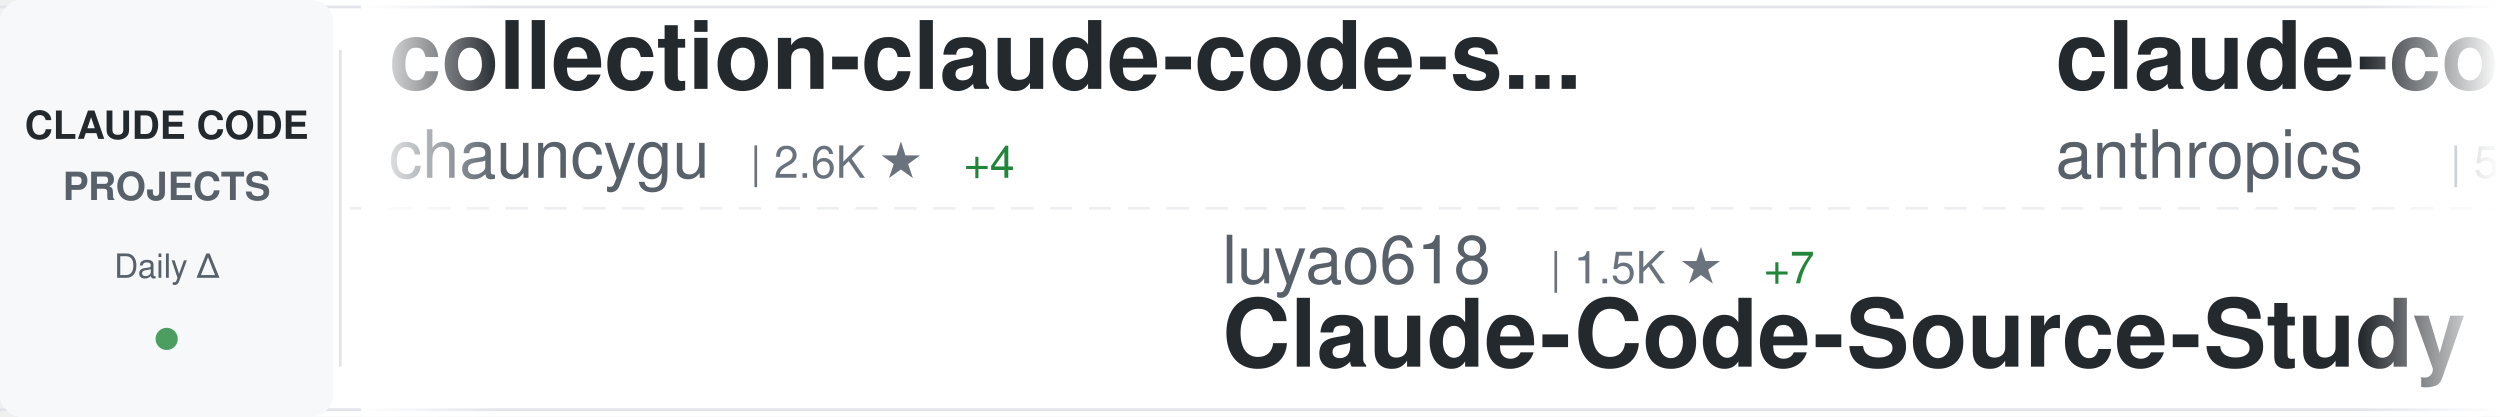
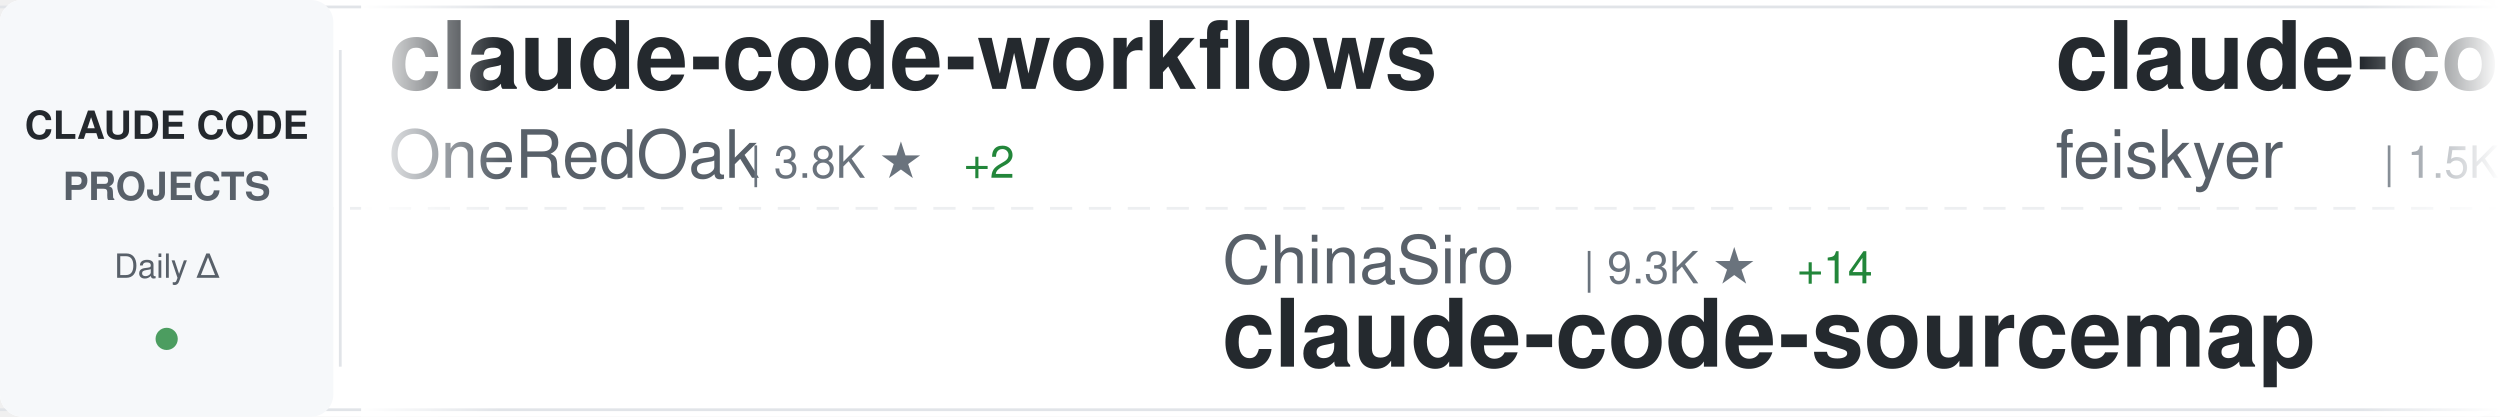
<svg xmlns="http://www.w3.org/2000/svg" width="900" height="150">
  <defs>
    <linearGradient id="awesomeLeftFade" x1="0%" y1="0%" x2="100%" y2="0%">
      <stop offset="0%" style="stop-color:#ffffff;stop-opacity:1" />
      <stop offset="100%" style="stop-color:#ffffff;stop-opacity:0" />
    </linearGradient>
    <linearGradient id="awesomeRightFade" x1="0%" y1="0%" x2="100%" y2="0%">
      <stop offset="0%" style="stop-color:#ffffff;stop-opacity:0" />
      <stop offset="100%" style="stop-color:#ffffff;stop-opacity:1" />
    </linearGradient>
  </defs>
  <rect width="900" height="150" fill="#ffffff" rx="8" />
  <rect x="0" y="2" width="900" height="1" fill="#e1e4e8" />
  <rect x="0" y="147" width="900" height="1" fill="#e1e4e8" />
  <line x1="0" y1="75" x2="900" y2="75" stroke="#e1e4e8" stroke-width="1" stroke-dasharray="8 6" opacity="0.6" />
  <rect x="0" y="0" width="120" height="150" fill="#f6f8fa" rx="8" />
  <text x="60" y="50" font-family="-apple-system, BlinkMacSystemFont, 'Segoe UI', Helvetica, Arial, sans-serif" font-size="14" font-weight="600" fill="#24292e" text-anchor="middle">CLAUDE CODE</text>
  <text x="60" y="72" font-family="-apple-system, BlinkMacSystemFont, 'Segoe UI', Helvetica, Arial, sans-serif" font-size="14" font-weight="600" fill="#586069" text-anchor="middle">PROJECTS</text>
  <text x="60" y="100" font-family="-apple-system, BlinkMacSystemFont, 'Segoe UI', Helvetica, Arial, sans-serif" font-size="12" font-weight="500" fill="#586069" text-anchor="middle">Daily Δ</text>
  <circle cx="60" cy="122" r="4" fill="#22863a" opacity="0.8" />
  <rect x="122" y="18" width="1" height="114" fill="#e1e4e8" />
  <clipPath id="awesomeTickerClip">
    <rect x="130" y="0" width="770" height="150" />
  </clipPath>
  <g clip-path="url(#awesomeTickerClip)">
    <g id="awesomeTickerItems">
      <animateTransform attributeName="transform" attributeType="XML" type="translate" from="0 0" to="-3000 0" dur="54s" repeatCount="indefinite" />
      <g transform="translate(0, 0)">
-         <text x="140" y="32" font-family="-apple-system, BlinkMacSystemFont, 'Segoe UI', Helvetica, Arial, sans-serif" font-size="34" font-weight="600" fill="#24292e">collection-claude-code-s...</text>
-         <text x="140" y="64" font-family="-apple-system, BlinkMacSystemFont, 'Segoe UI', Helvetica, Arial, sans-serif" font-size="24" font-weight="400" fill="#586069">chauncygu</text>
-         <text x="270" y="64" font-family="-apple-system, BlinkMacSystemFont, 'Segoe UI', Helvetica, Arial, sans-serif" font-size="16" font-weight="500" fill="#6a737d">| 2.6K ★</text>
-         <text x="347" y="64" font-family="-apple-system, BlinkMacSystemFont, 'Segoe UI', Helvetica, Arial, sans-serif" font-size="16" font-weight="500" fill="#22863a"> +4</text>
+         <text x="140" y="32" font-family="-apple-system, BlinkMacSystemFont, 'Segoe UI', Helvetica, Arial, sans-serif" font-size="34" font-weight="600" fill="#24292e">claude-code-workflows</text>
+         <text x="140" y="64" font-family="-apple-system, BlinkMacSystemFont, 'Segoe UI', Helvetica, Arial, sans-serif" font-size="24" font-weight="400" fill="#586069">OneRedOak</text>
+         <text x="270" y="64" font-family="-apple-system, BlinkMacSystemFont, 'Segoe UI', Helvetica, Arial, sans-serif" font-size="16" font-weight="500" fill="#6a737d">| 3.8K ★</text>
+         <text x="347" y="64" font-family="-apple-system, BlinkMacSystemFont, 'Segoe UI', Helvetica, Arial, sans-serif" font-size="16" font-weight="500" fill="#22863a"> +2</text>
      </g>
      <g transform="translate(300, 0)">
-         <text x="140" y="102" font-family="-apple-system, BlinkMacSystemFont, 'Segoe UI', Helvetica, Arial, sans-serif" font-size="24" font-weight="400" fill="#586069">luyao618</text>
-         <text x="258" y="102" font-family="-apple-system, BlinkMacSystemFont, 'Segoe UI', Helvetica, Arial, sans-serif" font-size="16" font-weight="500" fill="#6a737d">| 1.5K ★</text>
-         <text x="335" y="102" font-family="-apple-system, BlinkMacSystemFont, 'Segoe UI', Helvetica, Arial, sans-serif" font-size="16" font-weight="500" fill="#22863a"> +7</text>
-         <text x="140" y="132" font-family="-apple-system, BlinkMacSystemFont, 'Segoe UI', Helvetica, Arial, sans-serif" font-size="34" font-weight="600" fill="#24292e">Claude-Code-Source-Study</text>
+         <text x="140" y="102" font-family="-apple-system, BlinkMacSystemFont, 'Segoe UI', Helvetica, Arial, sans-serif" font-size="24" font-weight="400" fill="#586069">ChinaSiro</text>
+         <text x="270" y="102" font-family="-apple-system, BlinkMacSystemFont, 'Segoe UI', Helvetica, Arial, sans-serif" font-size="16" font-weight="500" fill="#6a737d">| 9.3K ★</text>
+         <text x="347" y="102" font-family="-apple-system, BlinkMacSystemFont, 'Segoe UI', Helvetica, Arial, sans-serif" font-size="16" font-weight="500" fill="#22863a"> +14</text>
+         <text x="140" y="132" font-family="-apple-system, BlinkMacSystemFont, 'Segoe UI', Helvetica, Arial, sans-serif" font-size="34" font-weight="600" fill="#24292e">claude-code-sourcemap</text>
      </g>
      <g transform="translate(600, 0)">
-         <text x="140" y="32" font-family="-apple-system, BlinkMacSystemFont, 'Segoe UI', Helvetica, Arial, sans-serif" font-size="34" font-weight="600" fill="#24292e">claude-code-security-rev...</text>
-         <text x="140" y="64" font-family="-apple-system, BlinkMacSystemFont, 'Segoe UI', Helvetica, Arial, sans-serif" font-size="24" font-weight="400" fill="#586069">anthropics</text>
-         <text x="282" y="64" font-family="-apple-system, BlinkMacSystemFont, 'Segoe UI', Helvetica, Arial, sans-serif" font-size="16" font-weight="500" fill="#6a737d">| 5.0K ★</text>
-         <text x="359" y="64" font-family="-apple-system, BlinkMacSystemFont, 'Segoe UI', Helvetica, Arial, sans-serif" font-size="16" font-weight="500" fill="#22863a"> +15</text>
+         <text x="140" y="32" font-family="-apple-system, BlinkMacSystemFont, 'Segoe UI', Helvetica, Arial, sans-serif" font-size="34" font-weight="600" fill="#24292e">claude-code-settings</text>
+         <text x="140" y="64" font-family="-apple-system, BlinkMacSystemFont, 'Segoe UI', Helvetica, Arial, sans-serif" font-size="24" font-weight="400" fill="#586069">feiskyer</text>
+         <text x="258" y="64" font-family="-apple-system, BlinkMacSystemFont, 'Segoe UI', Helvetica, Arial, sans-serif" font-size="16" font-weight="500" fill="#6a737d">| 1.5K ★</text>
      </g>
      <g transform="translate(900, 0)">
+         <text x="140" y="102" font-family="-apple-system, BlinkMacSystemFont, 'Segoe UI', Helvetica, Arial, sans-serif" font-size="24" font-weight="400" fill="#586069">claude-code-best</text>
+         <text x="354" y="102" font-family="-apple-system, BlinkMacSystemFont, 'Segoe UI', Helvetica, Arial, sans-serif" font-size="16" font-weight="500" fill="#6a737d">| 19.5K ★</text>
+         <text x="440" y="102" font-family="-apple-system, BlinkMacSystemFont, 'Segoe UI', Helvetica, Arial, sans-serif" font-size="16" font-weight="500" fill="#22863a"> +58</text>
+         <text x="140" y="132" font-family="-apple-system, BlinkMacSystemFont, 'Segoe UI', Helvetica, Arial, sans-serif" font-size="34" font-weight="600" fill="#24292e">claude-code</text>
+       </g>
+       <g transform="translate(1200, 0)">
+         <text x="140" y="32" font-family="-apple-system, BlinkMacSystemFont, 'Segoe UI', Helvetica, Arial, sans-serif" font-size="34" font-weight="600" fill="#24292e">claude-code</text>
+         <text x="140" y="64" font-family="-apple-system, BlinkMacSystemFont, 'Segoe UI', Helvetica, Arial, sans-serif" font-size="24" font-weight="400" fill="#586069">Onewon</text>
+         <text x="234" y="64" font-family="-apple-system, BlinkMacSystemFont, 'Segoe UI', Helvetica, Arial, sans-serif" font-size="16" font-weight="500" fill="#6a737d">| 181 ★</text>
+       </g>
+       <g transform="translate(1500, 0)">
        <text x="140" y="102" font-family="-apple-system, BlinkMacSystemFont, 'Segoe UI', Helvetica, Arial, sans-serif" font-size="24" font-weight="400" fill="#586069">davila7</text>
        <text x="246" y="102" font-family="-apple-system, BlinkMacSystemFont, 'Segoe UI', Helvetica, Arial, sans-serif" font-size="16" font-weight="500" fill="#6a737d">| 27.8K ★</text>
-         <text x="332" y="102" font-family="-apple-system, BlinkMacSystemFont, 'Segoe UI', Helvetica, Arial, sans-serif" font-size="16" font-weight="500" fill="#22863a"> +19</text>
+         <text x="332" y="102" font-family="-apple-system, BlinkMacSystemFont, 'Segoe UI', Helvetica, Arial, sans-serif" font-size="16" font-weight="500" fill="#22863a"> +18</text>
        <text x="140" y="132" font-family="-apple-system, BlinkMacSystemFont, 'Segoe UI', Helvetica, Arial, sans-serif" font-size="34" font-weight="600" fill="#24292e">claude-code-templates</text>
      </g>
-       <g transform="translate(1200, 0)">
-         <text x="140" y="32" font-family="-apple-system, BlinkMacSystemFont, 'Segoe UI', Helvetica, Arial, sans-serif" font-size="34" font-weight="600" fill="#24292e">claude-code-spec-workflo...</text>
-         <text x="140" y="64" font-family="-apple-system, BlinkMacSystemFont, 'Segoe UI', Helvetica, Arial, sans-serif" font-size="24" font-weight="400" fill="#586069">Pimzino</text>
-         <text x="246" y="64" font-family="-apple-system, BlinkMacSystemFont, 'Segoe UI', Helvetica, Arial, sans-serif" font-size="16" font-weight="500" fill="#6a737d">| 3.8K ★</text>
-         <text x="323" y="64" font-family="-apple-system, BlinkMacSystemFont, 'Segoe UI', Helvetica, Arial, sans-serif" font-size="16" font-weight="500" fill="#22863a"> +4</text>
+       <g transform="translate(1800, 0)">
+         <text x="140" y="32" font-family="-apple-system, BlinkMacSystemFont, 'Segoe UI', Helvetica, Arial, sans-serif" font-size="34" font-weight="600" fill="#24292e">claude-code-from-source</text>
+         <text x="140" y="64" font-family="-apple-system, BlinkMacSystemFont, 'Segoe UI', Helvetica, Arial, sans-serif" font-size="24" font-weight="400" fill="#586069">alejandrobalderas</text>
+         <text x="366" y="64" font-family="-apple-system, BlinkMacSystemFont, 'Segoe UI', Helvetica, Arial, sans-serif" font-size="16" font-weight="500" fill="#6a737d">| 2.2K ★</text>
+         <text x="443" y="64" font-family="-apple-system, BlinkMacSystemFont, 'Segoe UI', Helvetica, Arial, sans-serif" font-size="16" font-weight="500" fill="#22863a"> +4</text>
      </g>
-       <g transform="translate(1500, 0)">
-         <text x="140" y="102" font-family="-apple-system, BlinkMacSystemFont, 'Segoe UI', Helvetica, Arial, sans-serif" font-size="24" font-weight="400" fill="#586069">freestylefly</text>
-         <text x="306" y="102" font-family="-apple-system, BlinkMacSystemFont, 'Segoe UI', Helvetica, Arial, sans-serif" font-size="16" font-weight="500" fill="#6a737d">| 125 ★</text>
+       <g transform="translate(2100, 0)">
+         <text x="140" y="102" font-family="-apple-system, BlinkMacSystemFont, 'Segoe UI', Helvetica, Arial, sans-serif" font-size="24" font-weight="400" fill="#586069">fuergaosi233</text>
+         <text x="306" y="102" font-family="-apple-system, BlinkMacSystemFont, 'Segoe UI', Helvetica, Arial, sans-serif" font-size="16" font-weight="500" fill="#6a737d">| 2.6K ★</text>
+         <text x="383" y="102" font-family="-apple-system, BlinkMacSystemFont, 'Segoe UI', Helvetica, Arial, sans-serif" font-size="16" font-weight="500" fill="#22863a"> +5</text>
+         <text x="140" y="132" font-family="-apple-system, BlinkMacSystemFont, 'Segoe UI', Helvetica, Arial, sans-serif" font-size="34" font-weight="600" fill="#24292e">claude-code-proxy</text>
+       </g>
+       <g transform="translate(2400, 0)">
+         <text x="140" y="32" font-family="-apple-system, BlinkMacSystemFont, 'Segoe UI', Helvetica, Arial, sans-serif" font-size="34" font-weight="600" fill="#24292e">claude-code</text>
+         <text x="140" y="64" font-family="-apple-system, BlinkMacSystemFont, 'Segoe UI', Helvetica, Arial, sans-serif" font-size="24" font-weight="400" fill="#586069">freestylefly</text>
+         <text x="306" y="64" font-family="-apple-system, BlinkMacSystemFont, 'Segoe UI', Helvetica, Arial, sans-serif" font-size="16" font-weight="500" fill="#6a737d">| 125 ★</text>
+       </g>
+       <g transform="translate(2700, 0)">
+         <text x="140" y="102" font-family="-apple-system, BlinkMacSystemFont, 'Segoe UI', Helvetica, Arial, sans-serif" font-size="24" font-weight="400" fill="#586069">anthropics</text>
+         <text x="282" y="102" font-family="-apple-system, BlinkMacSystemFont, 'Segoe UI', Helvetica, Arial, sans-serif" font-size="16" font-weight="500" fill="#6a737d">| 130.4K ★</text>
+         <text x="377" y="102" font-family="-apple-system, BlinkMacSystemFont, 'Segoe UI', Helvetica, Arial, sans-serif" font-size="16" font-weight="500" fill="#22863a"> +289</text>
        <text x="140" y="132" font-family="-apple-system, BlinkMacSystemFont, 'Segoe UI', Helvetica, Arial, sans-serif" font-size="34" font-weight="600" fill="#24292e">claude-code</text>
      </g>
-       <g transform="translate(1800, 0)">
-         <text x="140" y="32" font-family="-apple-system, BlinkMacSystemFont, 'Segoe UI', Helvetica, Arial, sans-serif" font-size="34" font-weight="600" fill="#24292e">claude-code-cli</text>
-         <text x="140" y="64" font-family="-apple-system, BlinkMacSystemFont, 'Segoe UI', Helvetica, Arial, sans-serif" font-size="24" font-weight="400" fill="#586069">huangserva</text>
-         <text x="282" y="64" font-family="-apple-system, BlinkMacSystemFont, 'Segoe UI', Helvetica, Arial, sans-serif" font-size="16" font-weight="500" fill="#6a737d">| 597 ★</text>
-         <text x="350" y="64" font-family="-apple-system, BlinkMacSystemFont, 'Segoe UI', Helvetica, Arial, sans-serif" font-size="16" font-weight="500" fill="#22863a"> +1</text>
-       </g>
-       <g transform="translate(2100, 0)">
-         <text x="140" y="102" font-family="-apple-system, BlinkMacSystemFont, 'Segoe UI', Helvetica, Arial, sans-serif" font-size="24" font-weight="400" fill="#586069">lowcortisolprogrammer</text>
-         <text x="414" y="102" font-family="-apple-system, BlinkMacSystemFont, 'Segoe UI', Helvetica, Arial, sans-serif" font-size="16" font-weight="500" fill="#6a737d">| 172 ★</text>
-         <text x="140" y="132" font-family="-apple-system, BlinkMacSystemFont, 'Segoe UI', Helvetica, Arial, sans-serif" font-size="34" font-weight="600" fill="#24292e">claude-code</text>
-       </g>
-       <g transform="translate(2400, 0)">
-         <text x="140" y="32" font-family="-apple-system, BlinkMacSystemFont, 'Segoe UI', Helvetica, Arial, sans-serif" font-size="34" font-weight="600" fill="#24292e">claude-code-sourcemap</text>
-         <text x="140" y="64" font-family="-apple-system, BlinkMacSystemFont, 'Segoe UI', Helvetica, Arial, sans-serif" font-size="24" font-weight="400" fill="#586069">ChinaSiro</text>
-         <text x="270" y="64" font-family="-apple-system, BlinkMacSystemFont, 'Segoe UI', Helvetica, Arial, sans-serif" font-size="16" font-weight="500" fill="#6a737d">| 9.3K ★</text>
-         <text x="347" y="64" font-family="-apple-system, BlinkMacSystemFont, 'Segoe UI', Helvetica, Arial, sans-serif" font-size="16" font-weight="500" fill="#22863a"> +12</text>
-       </g>
-       <g transform="translate(2700, 0)">
-         <text x="140" y="102" font-family="-apple-system, BlinkMacSystemFont, 'Segoe UI', Helvetica, Arial, sans-serif" font-size="24" font-weight="400" fill="#586069">disler</text>
-         <text x="234" y="102" font-family="-apple-system, BlinkMacSystemFont, 'Segoe UI', Helvetica, Arial, sans-serif" font-size="16" font-weight="500" fill="#6a737d">| 1.3K ★</text>
-         <text x="311" y="102" font-family="-apple-system, BlinkMacSystemFont, 'Segoe UI', Helvetica, Arial, sans-serif" font-size="16" font-weight="500" fill="#22863a"> +6</text>
-         <text x="140" y="132" font-family="-apple-system, BlinkMacSystemFont, 'Segoe UI', Helvetica, Arial, sans-serif" font-size="34" font-weight="600" fill="#24292e">pi-vs-claude-code</text>
-       </g>
      <g transform="translate(3000, 0)">
-         <text x="140" y="32" font-family="-apple-system, BlinkMacSystemFont, 'Segoe UI', Helvetica, Arial, sans-serif" font-size="34" font-weight="600" fill="#24292e">collection-claude-code-s...</text>
-         <text x="140" y="64" font-family="-apple-system, BlinkMacSystemFont, 'Segoe UI', Helvetica, Arial, sans-serif" font-size="24" font-weight="400" fill="#586069">chauncygu</text>
-         <text x="270" y="64" font-family="-apple-system, BlinkMacSystemFont, 'Segoe UI', Helvetica, Arial, sans-serif" font-size="16" font-weight="500" fill="#6a737d">| 2.6K ★</text>
-         <text x="347" y="64" font-family="-apple-system, BlinkMacSystemFont, 'Segoe UI', Helvetica, Arial, sans-serif" font-size="16" font-weight="500" fill="#22863a"> +4</text>
+         <text x="140" y="32" font-family="-apple-system, BlinkMacSystemFont, 'Segoe UI', Helvetica, Arial, sans-serif" font-size="34" font-weight="600" fill="#24292e">claude-code-workflows</text>
+         <text x="140" y="64" font-family="-apple-system, BlinkMacSystemFont, 'Segoe UI', Helvetica, Arial, sans-serif" font-size="24" font-weight="400" fill="#586069">OneRedOak</text>
+         <text x="270" y="64" font-family="-apple-system, BlinkMacSystemFont, 'Segoe UI', Helvetica, Arial, sans-serif" font-size="16" font-weight="500" fill="#6a737d">| 3.8K ★</text>
+         <text x="347" y="64" font-family="-apple-system, BlinkMacSystemFont, 'Segoe UI', Helvetica, Arial, sans-serif" font-size="16" font-weight="500" fill="#22863a"> +2</text>
      </g>
      <g transform="translate(3300, 0)">
-         <text x="140" y="102" font-family="-apple-system, BlinkMacSystemFont, 'Segoe UI', Helvetica, Arial, sans-serif" font-size="24" font-weight="400" fill="#586069">luyao618</text>
-         <text x="258" y="102" font-family="-apple-system, BlinkMacSystemFont, 'Segoe UI', Helvetica, Arial, sans-serif" font-size="16" font-weight="500" fill="#6a737d">| 1.5K ★</text>
-         <text x="335" y="102" font-family="-apple-system, BlinkMacSystemFont, 'Segoe UI', Helvetica, Arial, sans-serif" font-size="16" font-weight="500" fill="#22863a"> +7</text>
-         <text x="140" y="132" font-family="-apple-system, BlinkMacSystemFont, 'Segoe UI', Helvetica, Arial, sans-serif" font-size="34" font-weight="600" fill="#24292e">Claude-Code-Source-Study</text>
+         <text x="140" y="102" font-family="-apple-system, BlinkMacSystemFont, 'Segoe UI', Helvetica, Arial, sans-serif" font-size="24" font-weight="400" fill="#586069">ChinaSiro</text>
+         <text x="270" y="102" font-family="-apple-system, BlinkMacSystemFont, 'Segoe UI', Helvetica, Arial, sans-serif" font-size="16" font-weight="500" fill="#6a737d">| 9.3K ★</text>
+         <text x="347" y="102" font-family="-apple-system, BlinkMacSystemFont, 'Segoe UI', Helvetica, Arial, sans-serif" font-size="16" font-weight="500" fill="#22863a"> +14</text>
+         <text x="140" y="132" font-family="-apple-system, BlinkMacSystemFont, 'Segoe UI', Helvetica, Arial, sans-serif" font-size="34" font-weight="600" fill="#24292e">claude-code-sourcemap</text>
      </g>
      <g transform="translate(3600, 0)">
-         <text x="140" y="32" font-family="-apple-system, BlinkMacSystemFont, 'Segoe UI', Helvetica, Arial, sans-serif" font-size="34" font-weight="600" fill="#24292e">claude-code-security-rev...</text>
-         <text x="140" y="64" font-family="-apple-system, BlinkMacSystemFont, 'Segoe UI', Helvetica, Arial, sans-serif" font-size="24" font-weight="400" fill="#586069">anthropics</text>
-         <text x="282" y="64" font-family="-apple-system, BlinkMacSystemFont, 'Segoe UI', Helvetica, Arial, sans-serif" font-size="16" font-weight="500" fill="#6a737d">| 5.0K ★</text>
-         <text x="359" y="64" font-family="-apple-system, BlinkMacSystemFont, 'Segoe UI', Helvetica, Arial, sans-serif" font-size="16" font-weight="500" fill="#22863a"> +15</text>
+         <text x="140" y="32" font-family="-apple-system, BlinkMacSystemFont, 'Segoe UI', Helvetica, Arial, sans-serif" font-size="34" font-weight="600" fill="#24292e">claude-code-settings</text>
+         <text x="140" y="64" font-family="-apple-system, BlinkMacSystemFont, 'Segoe UI', Helvetica, Arial, sans-serif" font-size="24" font-weight="400" fill="#586069">feiskyer</text>
+         <text x="258" y="64" font-family="-apple-system, BlinkMacSystemFont, 'Segoe UI', Helvetica, Arial, sans-serif" font-size="16" font-weight="500" fill="#6a737d">| 1.5K ★</text>
      </g>
      <g transform="translate(3900, 0)">
-         <text x="140" y="102" font-family="-apple-system, BlinkMacSystemFont, 'Segoe UI', Helvetica, Arial, sans-serif" font-size="24" font-weight="400" fill="#586069">davila7</text>
-         <text x="246" y="102" font-family="-apple-system, BlinkMacSystemFont, 'Segoe UI', Helvetica, Arial, sans-serif" font-size="16" font-weight="500" fill="#6a737d">| 27.8K ★</text>
-         <text x="332" y="102" font-family="-apple-system, BlinkMacSystemFont, 'Segoe UI', Helvetica, Arial, sans-serif" font-size="16" font-weight="500" fill="#22863a"> +19</text>
-         <text x="140" y="132" font-family="-apple-system, BlinkMacSystemFont, 'Segoe UI', Helvetica, Arial, sans-serif" font-size="34" font-weight="600" fill="#24292e">claude-code-templates</text>
+         <text x="140" y="102" font-family="-apple-system, BlinkMacSystemFont, 'Segoe UI', Helvetica, Arial, sans-serif" font-size="24" font-weight="400" fill="#586069">claude-code-best</text>
+         <text x="354" y="102" font-family="-apple-system, BlinkMacSystemFont, 'Segoe UI', Helvetica, Arial, sans-serif" font-size="16" font-weight="500" fill="#6a737d">| 19.5K ★</text>
+         <text x="440" y="102" font-family="-apple-system, BlinkMacSystemFont, 'Segoe UI', Helvetica, Arial, sans-serif" font-size="16" font-weight="500" fill="#22863a"> +58</text>
+         <text x="140" y="132" font-family="-apple-system, BlinkMacSystemFont, 'Segoe UI', Helvetica, Arial, sans-serif" font-size="34" font-weight="600" fill="#24292e">claude-code</text>
      </g>
    </g>
  </g>
  <rect x="130" y="0" width="50" height="150" fill="url(#awesomeLeftFade)" />
  <rect x="850" y="0" width="50" height="150" fill="url(#awesomeRightFade)" />
</svg>
